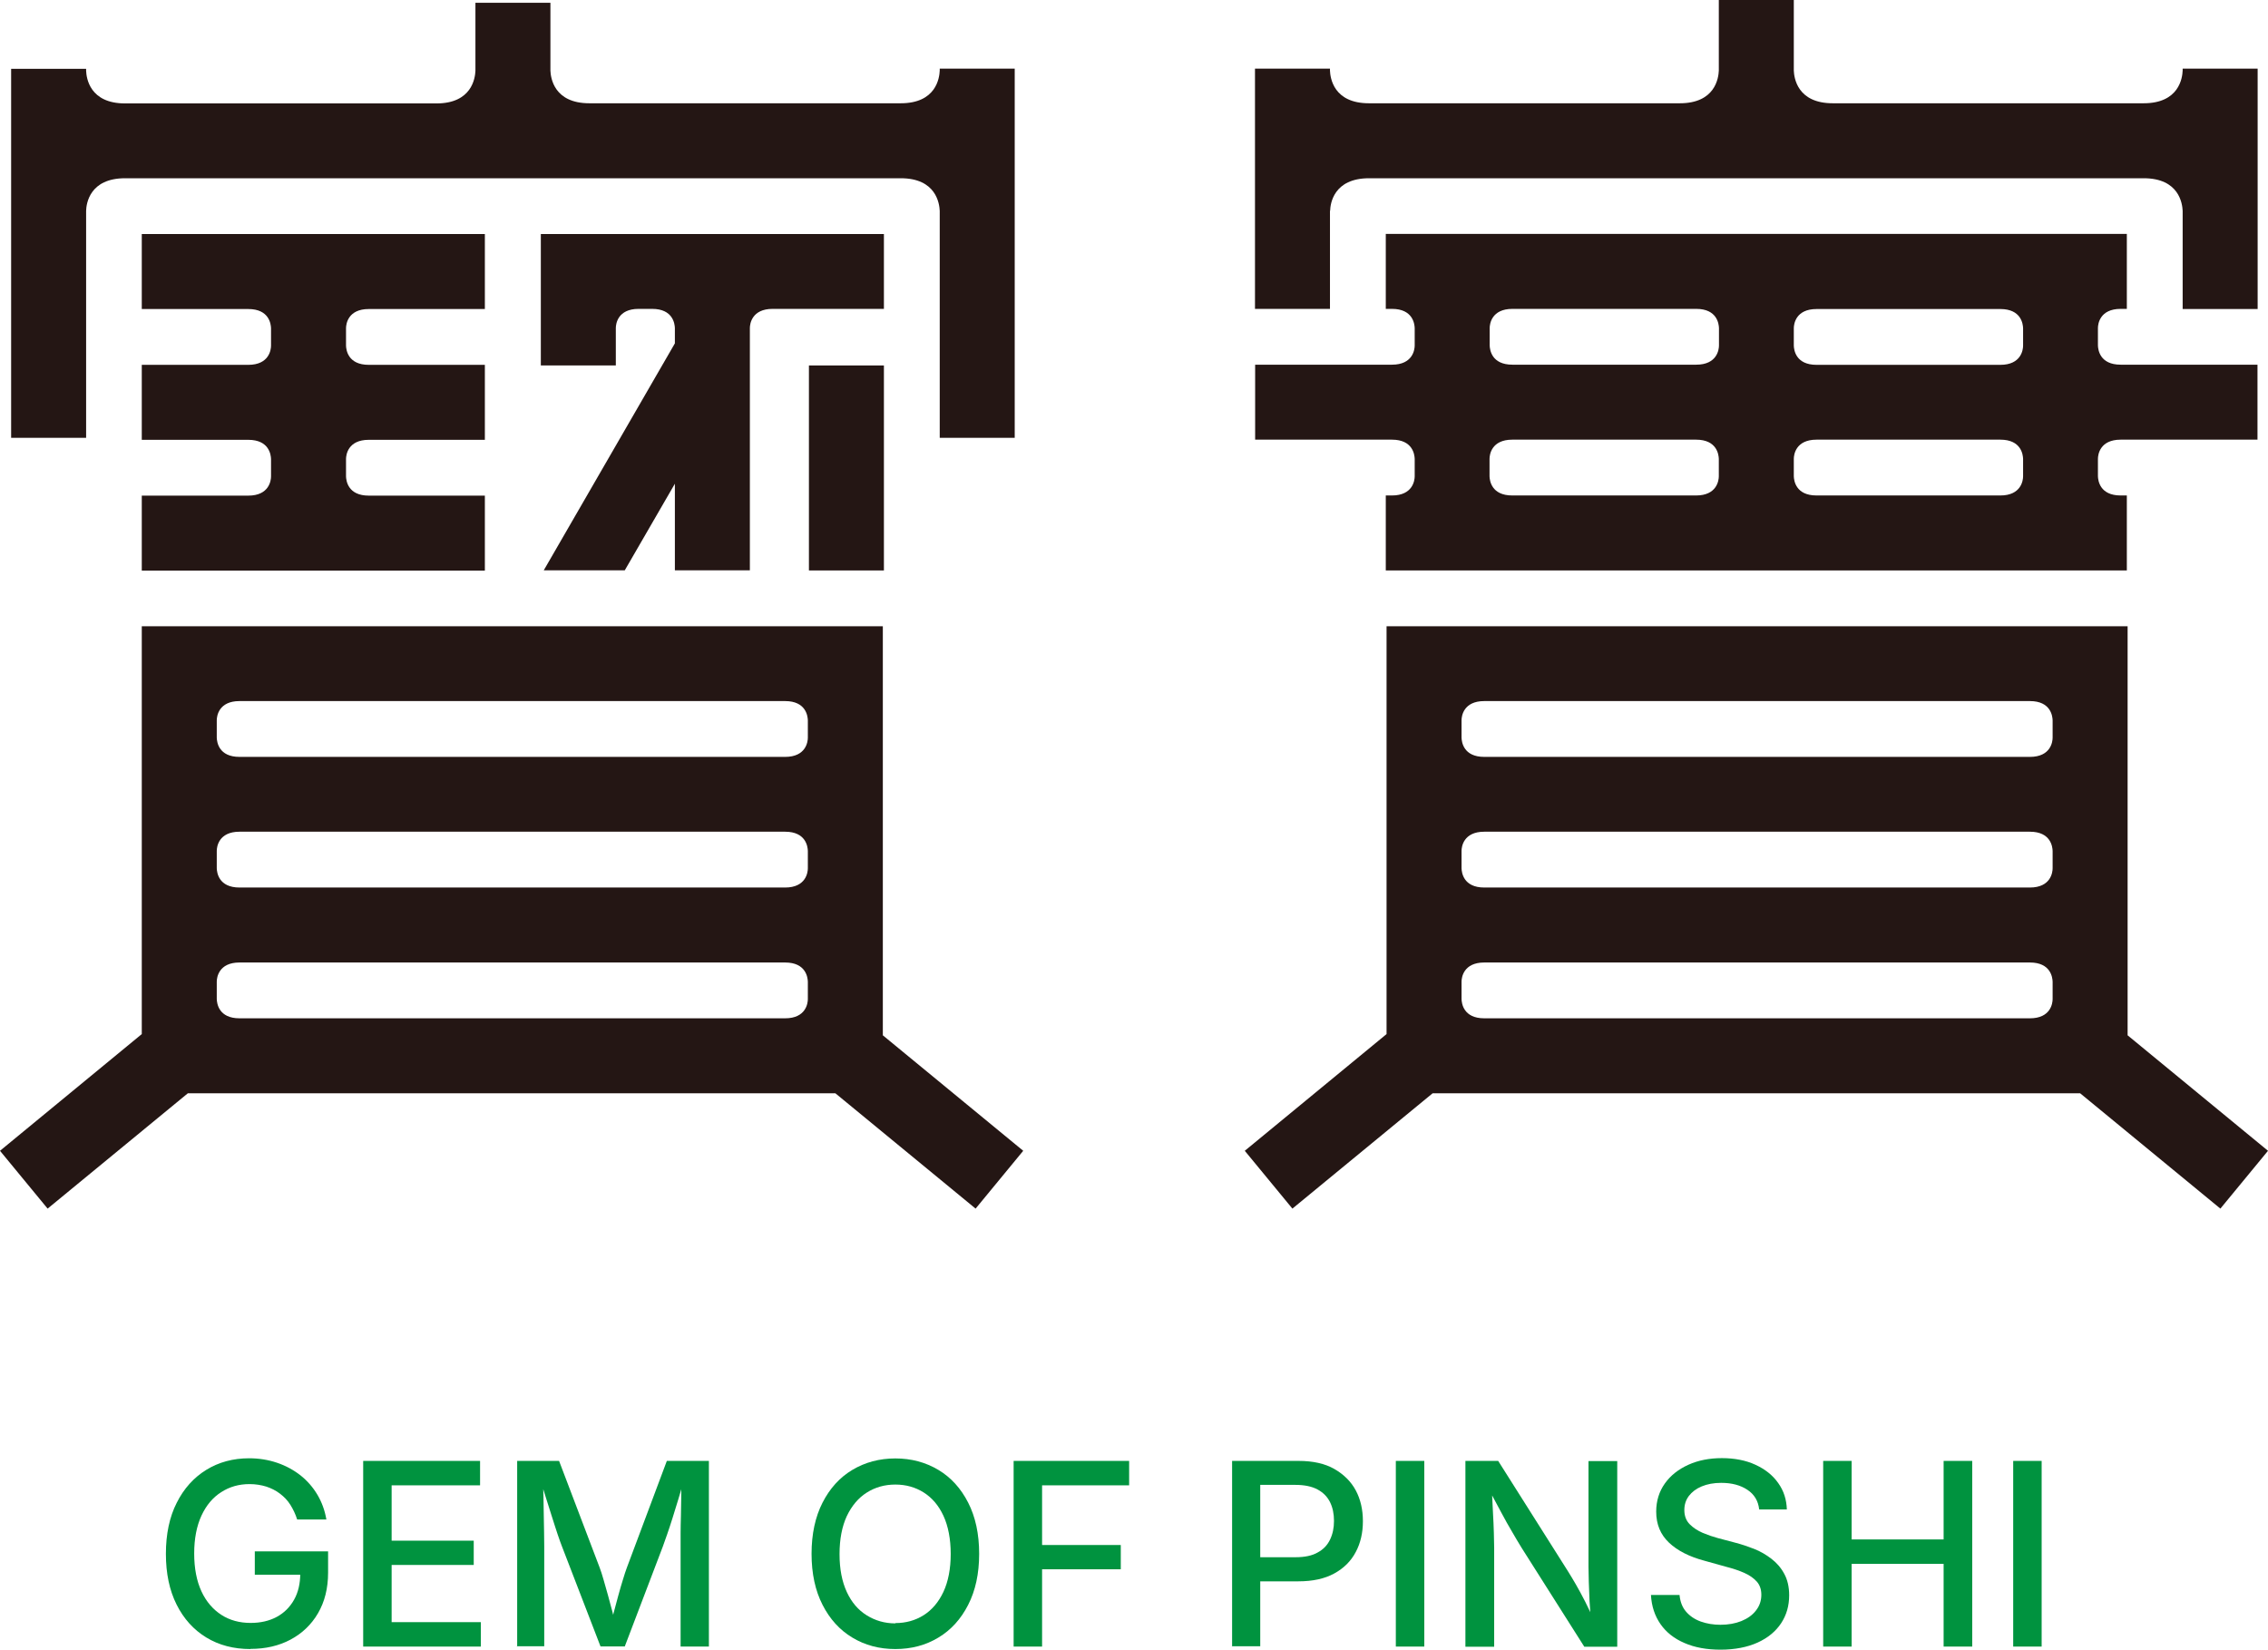
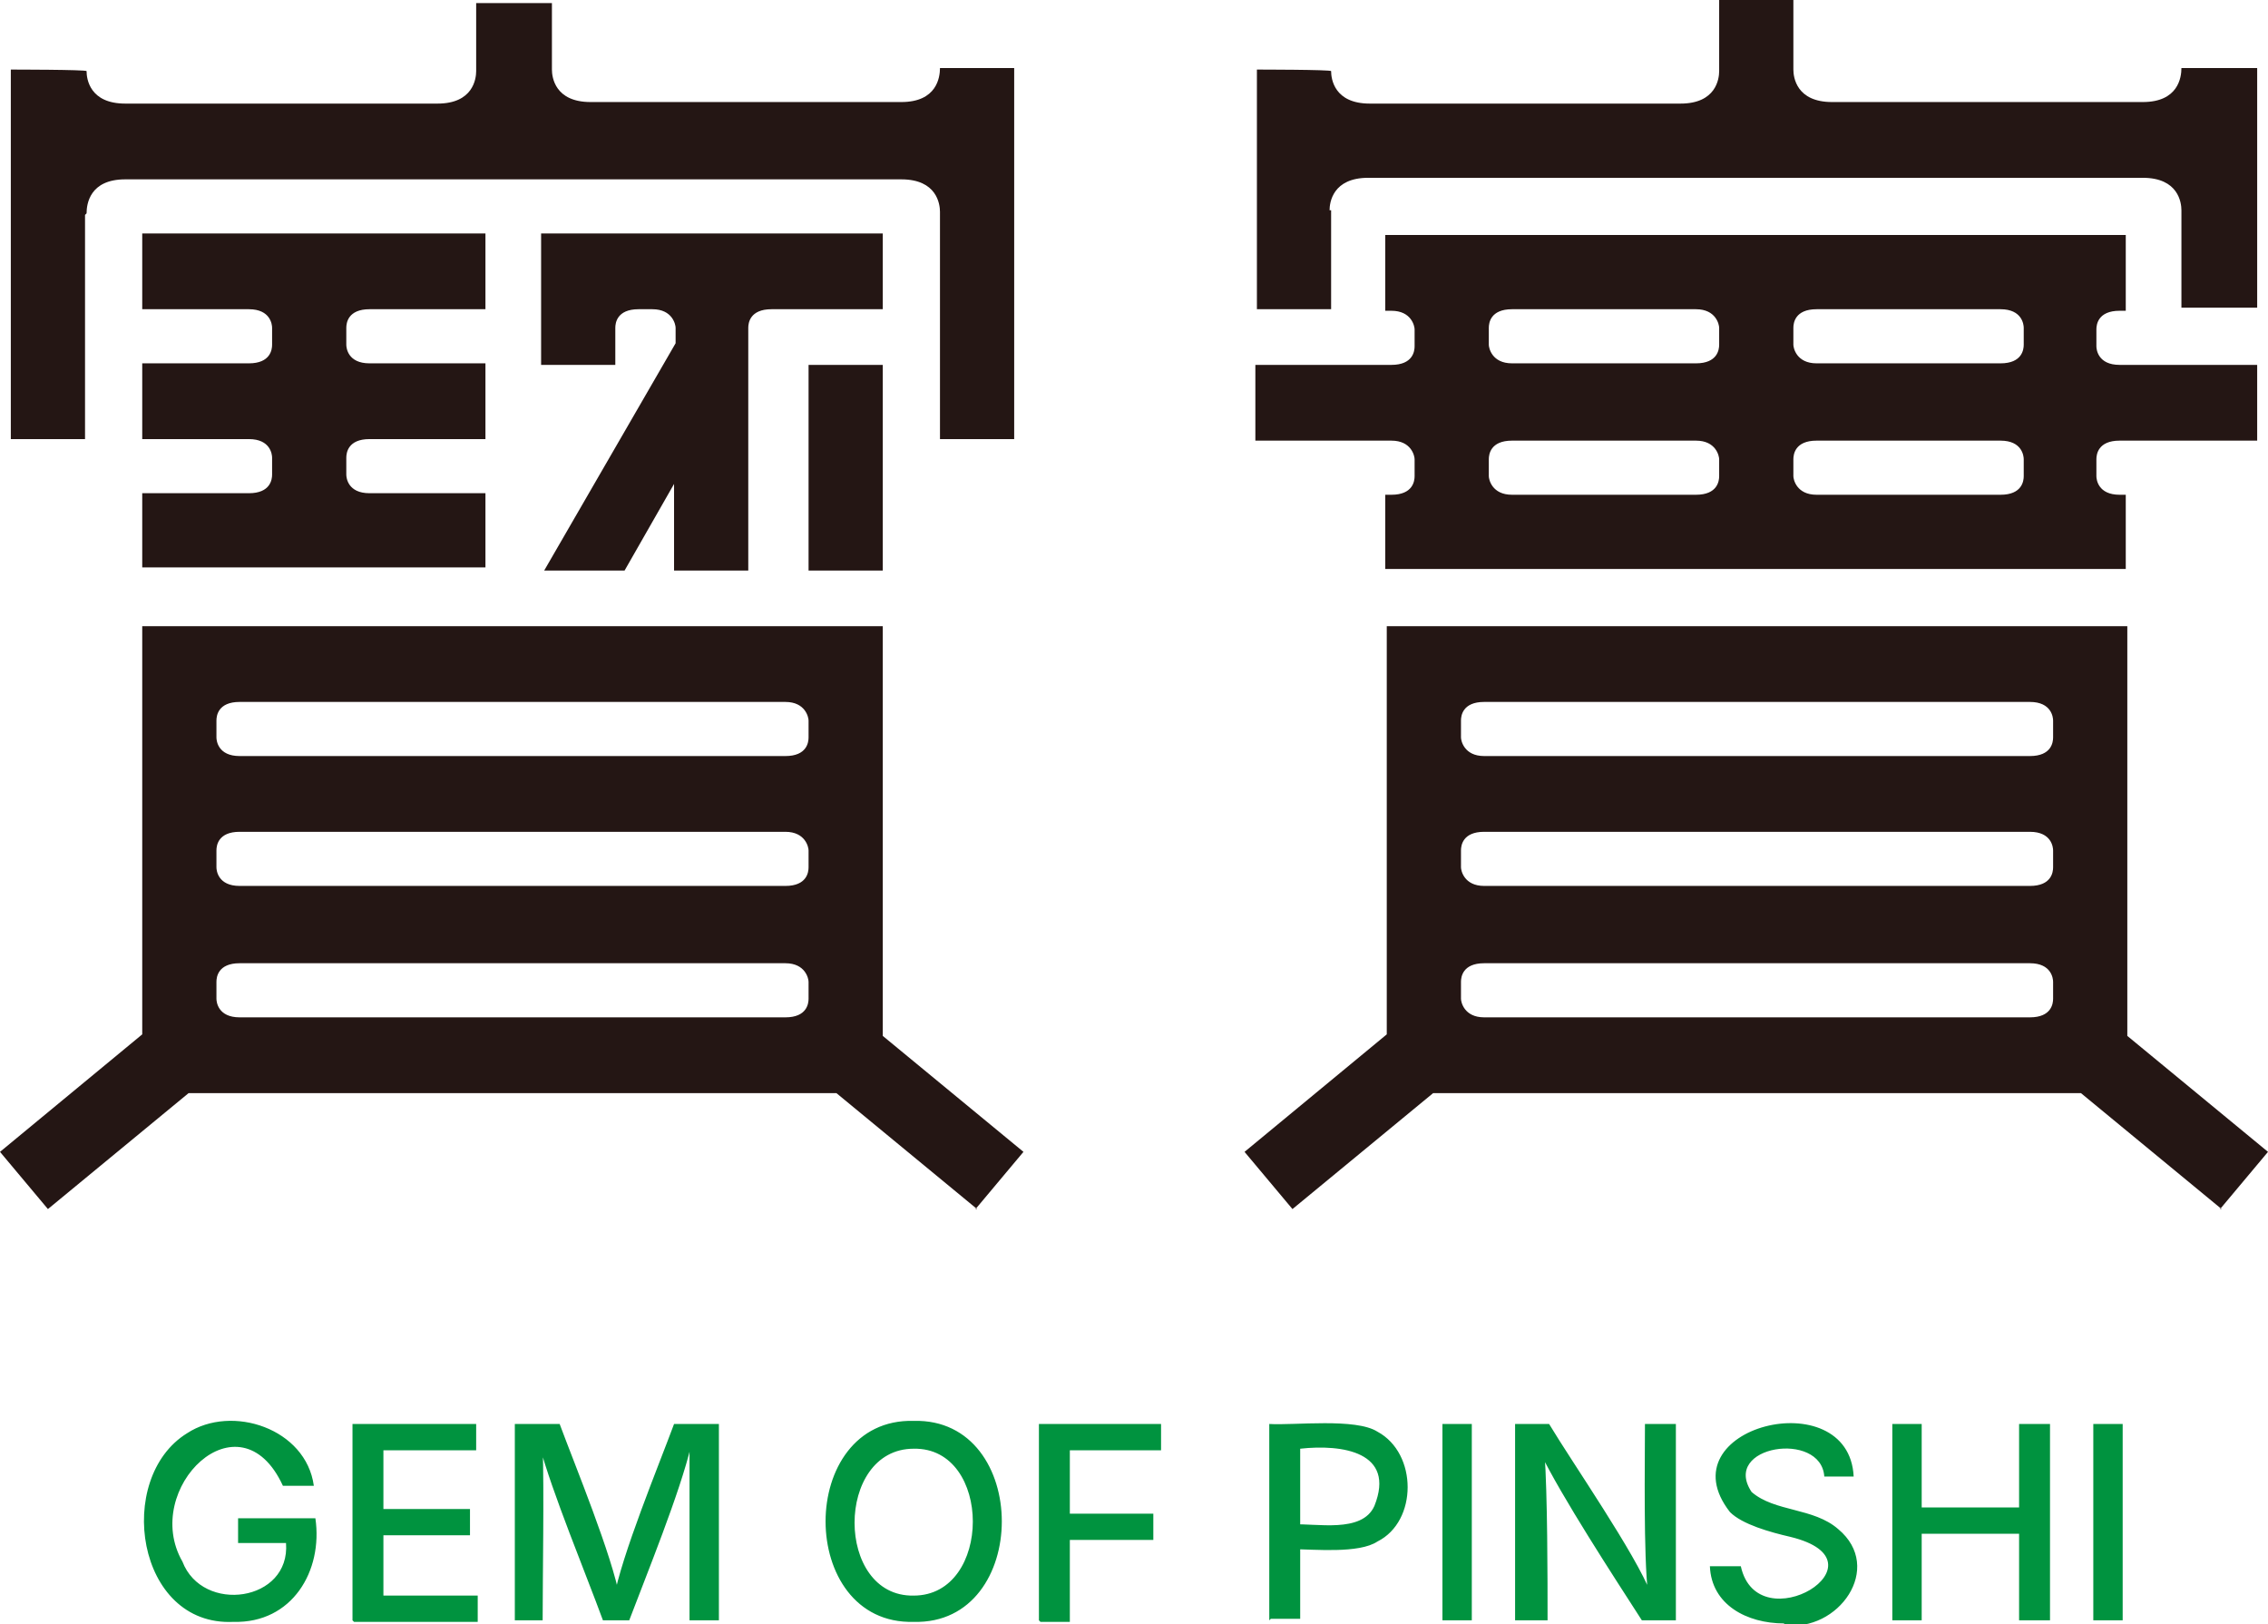
- <svg xmlns="http://www.w3.org/2000/svg" id="_圖層_2" data-name="圖層_2" viewBox="0 0 146.69 106.71">
+ <svg xmlns="http://www.w3.org/2000/svg" id="_圖層_2" version="1.1" viewBox="0 0 146.7 105">
  <defs>
    <style>
-       .cls-1 {
+       .st0 {
        fill: #00933f;
      }

-       .cls-2 {
+       .st1 {
        fill: #241614;
      }
    </style>
  </defs>
-   <g id="_圖層_1-2" data-name="圖層_1">
-     <g>
-       <g>
-         <path class="cls-1" d="M16.2,106.67c-1.09,0-2.04-.25-2.86-.75-.82-.5-1.46-1.21-1.92-2.13-.46-.92-.69-2.01-.69-3.28s.23-2.38.7-3.3c.46-.92,1.1-1.63,1.91-2.13.81-.5,1.74-.75,2.77-.75.64,0,1.25.1,1.81.29.56.19,1.06.46,1.51.81.44.35.81.77,1.1,1.26s.48,1.02.58,1.6h-1.89c-.11-.35-.26-.66-.44-.95s-.41-.52-.67-.72c-.26-.2-.56-.35-.89-.46-.33-.1-.69-.16-1.08-.16-.68,0-1.29.17-1.83.52-.54.34-.97.85-1.28,1.52-.31.67-.47,1.49-.47,2.45s.16,1.78.47,2.45c.31.67.75,1.17,1.29,1.52s1.18.52,1.89.52c.64,0,1.21-.13,1.69-.39.48-.26.85-.63,1.12-1.11s.4-1.05.4-1.7l.48.08h-3.42v-1.51h4.74v1.38c0,1.01-.22,1.88-.65,2.62-.43.74-1.03,1.31-1.78,1.71-.75.4-1.61.6-2.59.6Z" />
-         <path class="cls-1" d="M23.49,106.51v-12.01h7.56v1.58h-5.72v3.58h5.31v1.57h-5.31v3.7h5.77v1.58h-7.61Z" />
-         <path class="cls-1" d="M33.45,106.51v-12.01h2.71l2.62,6.89c.08.2.16.46.25.77.09.31.19.65.29,1.02.1.37.2.73.29,1.08.09.35.17.67.24.96h-.39c.07-.27.15-.58.24-.93.09-.35.19-.71.29-1.08.1-.37.2-.71.3-1.03.1-.32.18-.59.26-.79l2.58-6.89h2.72v12.01h-1.83v-6.46c0-.25,0-.54,0-.89,0-.34.01-.71.02-1.09,0-.38.02-.77.02-1.16,0-.39.01-.77.02-1.13h.14c-.11.39-.22.8-.35,1.21-.13.42-.25.82-.37,1.2-.12.39-.24.74-.35,1.06-.11.32-.2.58-.28.79l-2.46,6.46h-1.57l-2.49-6.46c-.08-.2-.17-.46-.28-.78-.1-.31-.22-.66-.34-1.05-.12-.38-.25-.78-.38-1.2s-.26-.83-.39-1.25h.16c.01.33.02.68.03,1.07,0,.38.02.77.02,1.16,0,.39.02.76.02,1.12,0,.35.01.66.01.92v6.46h-1.79Z" />
-         <path class="cls-1" d="M57.91,106.67c-1.04,0-1.97-.25-2.78-.74-.82-.49-1.46-1.2-1.93-2.12-.47-.92-.71-2.02-.71-3.3s.24-2.39.71-3.31c.47-.92,1.11-1.63,1.93-2.12.82-.49,1.75-.74,2.78-.74s1.96.25,2.78.74,1.46,1.2,1.93,2.12c.47.92.71,2.02.71,3.31s-.24,2.38-.71,3.3c-.47.92-1.11,1.63-1.93,2.12-.81.49-1.74.74-2.78.74ZM57.91,104.99c.68,0,1.29-.17,1.83-.51.54-.34.97-.85,1.28-1.51.31-.67.47-1.49.47-2.45s-.16-1.8-.47-2.47c-.31-.67-.74-1.17-1.28-1.51-.54-.34-1.15-.51-1.83-.51s-1.3.17-1.85.52c-.54.34-.97.85-1.29,1.52-.31.67-.47,1.49-.47,2.46s.16,1.78.47,2.45c.31.67.74,1.17,1.29,1.51s1.16.52,1.85.52Z" />
-         <path class="cls-1" d="M65.56,106.51v-12.01h7.47v1.58h-5.63v3.86h5.09v1.57h-5.09v5h-1.84Z" />
-         <path class="cls-1" d="M79.69,106.51v-12.01h4.3c.92,0,1.7.17,2.31.52s1.08.81,1.39,1.39.46,1.25.46,1.99-.15,1.41-.46,1.99c-.31.59-.77,1.05-1.39,1.39-.62.34-1.39.51-2.32.51h-2.94v-1.56h2.76c.59,0,1.07-.1,1.43-.31.37-.2.63-.48.8-.84s.25-.75.25-1.2-.08-.85-.25-1.2c-.17-.35-.44-.63-.81-.83-.37-.2-.85-.3-1.45-.3h-2.26v10.44h-1.84Z" />
-         <path class="cls-1" d="M92.12,94.5v12.01h-1.84v-12.01h1.84Z" />
-         <path class="cls-1" d="M94.78,106.51v-12.01h2.12l4.52,7.15c.15.24.32.52.51.85.19.33.39.7.6,1.11.21.41.42.86.62,1.34h-.23c-.05-.46-.08-.91-.11-1.36-.02-.45-.04-.87-.05-1.26-.01-.39-.02-.72-.02-.99v-6.83h1.86v12.01h-2.13l-4.05-6.39c-.21-.35-.43-.7-.63-1.06-.21-.35-.44-.76-.69-1.23-.25-.46-.55-1.03-.91-1.7h.29c.03.59.05,1.14.08,1.66s.05.97.06,1.36.02.71.02.95v6.41h-1.86Z" />
-         <path class="cls-1" d="M111.29,106.71c-.9,0-1.68-.14-2.34-.43-.66-.28-1.18-.69-1.55-1.22-.37-.53-.58-1.16-.62-1.89h1.85c.04.44.18.8.42,1.08.24.28.56.5.95.64s.82.21,1.27.21c.51,0,.96-.08,1.36-.24.39-.16.71-.38.94-.68.23-.29.35-.63.35-1.02,0-.35-.1-.64-.3-.86-.2-.22-.47-.41-.81-.56s-.73-.28-1.16-.39l-1.4-.39c-.98-.26-1.75-.65-2.3-1.17s-.83-1.18-.83-2.01c0-.69.19-1.3.56-1.82.37-.52.88-.92,1.52-1.21.64-.29,1.37-.43,2.17-.43s1.55.14,2.17.43c.63.29,1.12.68,1.47,1.18.36.5.54,1.07.56,1.71h-1.79c-.06-.55-.31-.97-.76-1.27-.45-.3-1.01-.45-1.7-.45-.48,0-.9.08-1.26.23-.36.15-.63.36-.83.62-.2.27-.29.57-.29.91,0,.38.12.69.35.92.23.23.52.42.85.56.34.14.66.25.96.33l1.17.31c.38.1.77.23,1.18.39.41.16.78.38,1.12.64.34.26.62.58.83.97.21.38.32.85.32,1.39,0,.68-.17,1.28-.52,1.81-.35.53-.86.95-1.52,1.25-.66.3-1.47.46-2.41.46Z" />
-         <path class="cls-1" d="M117.92,106.51v-12.01h1.84v5.08h5.95v-5.08h1.85v12.01h-1.85v-5.35h-5.95v5.35h-1.84Z" />
-         <path class="cls-1" d="M132.05,94.5v12.01h-1.84v-12.01h1.84Z" />
-       </g>
-       <g>
-         <g>
-           <path class="cls-2" d="M5.57,13.77v-.13c.01-.47.23-2.11,2.52-2.11h50.17c2.29,0,2.5,1.64,2.52,2.11v14.68h4.85V4.44h-4.85v.13c-.02.47-.23,2.11-2.52,2.11h-20.14c-2.29,0-2.5-1.64-2.52-2.11V.18h-4.85v4.4c-.02.47-.23,2.11-2.52,2.11H8.09c-2.29,0-2.5-1.64-2.52-2.11v-.13H.72v23.87h4.85v-14.55Z" />
-           <path class="cls-2" d="M63.1,78.18l3.08-3.74-9.08-7.47v-26.46H9.17v26.38l-9.17,7.55,3.08,3.74,9.07-7.46h41.88l9.07,7.46ZM14.02,46.59c0-.26.12-1.24,1.47-1.24h35.29c1.35,0,1.46.97,1.47,1.24v1.13c0,.26-.12,1.24-1.47,1.24H15.49c-1.35,0-1.46-.97-1.47-1.24v-1.13ZM14.02,55.04c0-.26.12-1.24,1.47-1.24h35.29c1.35,0,1.46.97,1.47,1.24v1.13c0,.26-.12,1.24-1.47,1.24H15.49c-1.35,0-1.46-.97-1.47-1.24v-1.13ZM14.02,64.63v-1.13c0-.26.12-1.24,1.47-1.24h35.29c1.35,0,1.46.97,1.47,1.24v1.13c0,.26-.12,1.24-1.47,1.24H15.49c-1.35,0-1.46-.97-1.47-1.24Z" />
-           <rect class="cls-2" x="52.32" y="23.64" width="4.85" height="13.26" />
-           <path class="cls-2" d="M57.17,15.14h-22.19v8.5h4.85v-2.42c0-.26.12-1.24,1.47-1.24h.88c1.35,0,1.46.97,1.47,1.24v.99s-8.48,14.68-8.48,14.68h5.24l3.24-5.6v5.6h4.85v-15.67c0-.26.12-1.24,1.47-1.24h7.2v-4.85Z" />
-           <path class="cls-2" d="M35.6,4.57v-.13s0,.05,0,.13Z" />
-           <path class="cls-2" d="M30.74,4.44v.13c0-.08,0-.13,0-.13Z" />
-           <path class="cls-2" d="M60.77,4.44v.13c0-.08,0-.13,0-.13Z" />
-           <path class="cls-2" d="M22.38,21.29v-.07s0,.07,0,.07Z" />
-           <path class="cls-2" d="M23.85,19.99h7.51v-4.85H9.17v4.85h6.89c1.35,0,1.46.97,1.47,1.24v1.13c0,.26-.12,1.24-1.47,1.24h-6.89v4.85h6.89c1.35,0,1.46.97,1.47,1.24v1.13c0,.26-.12,1.24-1.47,1.24h-6.89v4.85h22.19v-4.85h-7.51c-1.35,0-1.46-.97-1.47-1.24v-1.13c0-.26.12-1.24,1.47-1.24h7.51v-4.85h-7.51c-1.35,0-1.46-.97-1.47-1.24v-1.13c0-.26.12-1.24,1.47-1.24Z" />
-           <path class="cls-2" d="M14.02,46.65v-.07s0,.07,0,.07Z" />
-           <path class="cls-2" d="M14.02,63.56v-.07s0,.07,0,.07Z" />
-           <path class="cls-2" d="M14.02,55.11v-.07s0,.07,0,.07Z" />
-           <path class="cls-2" d="M52.25,46.59v.07s0-.03,0-.07Z" />
-           <path class="cls-2" d="M14.02,47.72v-.07s0,.03,0,.07Z" />
-           <path class="cls-2" d="M52.25,47.65v.07s0-.07,0-.07Z" />
-           <path class="cls-2" d="M14.02,56.17v-.07s0,.03,0,.07Z" />
-           <path class="cls-2" d="M52.25,56.1v.07s0-.07,0-.07Z" />
-           <path class="cls-2" d="M14.02,64.63v-.07s0,.03,0,.07Z" />
-           <path class="cls-2" d="M52.25,64.56v.07s0-.07,0-.07Z" />
-           <path class="cls-2" d="M52.25,63.5v.07s0-.03,0-.07Z" />
-           <path class="cls-2" d="M52.25,55.04v.07s0-.03,0-.07Z" />
-           <path class="cls-2" d="M48.49,21.29v-.07s0,.07,0,.07Z" />
-           <path class="cls-2" d="M39.82,21.29v-.07s0,.07,0,.07Z" />
-           <path class="cls-2" d="M22.38,29.75v-.07s0,.07,0,.07Z" />
-           <path class="cls-2" d="M17.53,21.22v.07s0-.03,0-.07Z" />
-           <path class="cls-2" d="M43.64,21.22v.07s0-.03,0-.07Z" />
-           <path class="cls-2" d="M22.38,22.35v-.07s0,.03,0,.07Z" />
-           <path class="cls-2" d="M17.53,22.29v.07s0-.07,0-.07Z" />
-           <path class="cls-2" d="M22.38,30.81v-.07s0,.03,0,.07Z" />
-           <path class="cls-2" d="M17.53,30.74v.07s0-.07,0-.07Z" />
-           <path class="cls-2" d="M17.53,29.68v.07s0-.03,0-.07Z" />
-           <path class="cls-2" d="M60.77,13.64v.13s0-.05,0-.13Z" />
-         </g>
-         <g>
-           <path class="cls-2" d="M86.03,13.64c.01-.47.23-2.11,2.52-2.11h50.1c2.29,0,2.5,1.64,2.52,2.11v6.35h4.85V4.44h-4.85v.13c-.02.47-.23,2.11-2.52,2.11h-20.11c-2.29,0-2.5-1.64-2.52-2.11V0h-4.85v4.57c-.02.47-.23,2.11-2.52,2.11h-20.11c-2.29,0-2.5-1.64-2.52-2.11v-.13h-4.85v15.54h4.85v-6.35Z" />
-           <path class="cls-2" d="M86.03,4.57v-.13s0,.05,0,.13Z" />
-           <path class="cls-2" d="M116.02,4.57v-.13s0,.05,0,.13Z" />
-           <path class="cls-2" d="M111.17,4.44v.13c0-.08,0-.13,0-.13Z" />
-           <path class="cls-2" d="M141.17,4.44v.13c0-.08,0-.13,0-.13Z" />
-           <path class="cls-2" d="M86.03,13.77v-.13c0,.08,0,.13,0,.13Z" />
-           <path class="cls-2" d="M116.02,21.29v-.07s0,.07,0,.07Z" />
-           <path class="cls-2" d="M116.02,29.75v-.07s0,.07,0,.07Z" />
-           <path class="cls-2" d="M111.17,21.22v.07s0-.03,0-.07Z" />
-           <path class="cls-2" d="M111.17,29.68v.07s0-.03,0-.07Z" />
-           <path class="cls-2" d="M130.85,21.22v.07s0-.03,0-.07Z" />
-           <path class="cls-2" d="M130.85,29.68v.07s0-.03,0-.07Z" />
-           <path class="cls-2" d="M91.5,21.22v.07s0-.03,0-.07Z" />
-           <path class="cls-2" d="M91.5,29.68v1.13c0,.26-.12,1.24-1.47,1.24h-.4v4.85h47.93v-4.85h-.4c-1.35,0-1.46-.97-1.47-1.24v-1.13c0-.26.12-1.24,1.47-1.24h8.85v-4.85h-8.85c-1.35,0-1.46-.97-1.47-1.24v-1.13c0-.26.12-1.24,1.47-1.24h.4v-4.85h-47.93v4.85h.4c1.35,0,1.46.97,1.47,1.24v1.13c0,.26-.12,1.24-1.47,1.24h-8.85v4.85h8.85c1.35,0,1.46.97,1.47,1.24ZM111.17,30.81c0,.26-.12,1.24-1.47,1.24h-11.89c-1.35,0-1.46-.97-1.47-1.24v-1.13c0-.26.12-1.24,1.47-1.24h11.89c1.35,0,1.46.97,1.47,1.24v1.13ZM130.85,30.81c0,.26-.12,1.24-1.47,1.24h-11.89c-1.35,0-1.46-.97-1.47-1.24v-1.13c0-.26.12-1.24,1.47-1.24h11.89c1.35,0,1.46.97,1.47,1.24v1.13ZM117.49,19.99h11.89c1.35,0,1.46.97,1.47,1.24v1.13c0,.26-.12,1.24-1.47,1.24h-11.89c-1.35,0-1.46-.97-1.47-1.24v-1.13c0-.26.12-1.24,1.47-1.24ZM96.35,21.22c0-.26.12-1.24,1.47-1.24h11.89c1.35,0,1.46.97,1.47,1.24v1.13c0,.26-.12,1.24-1.47,1.24h-11.89c-1.35,0-1.46-.97-1.47-1.24v-1.13Z" />
-           <path class="cls-2" d="M91.5,29.68v.07s0-.03,0-.07Z" />
-           <path class="cls-2" d="M96.35,21.29v-.07s0,.07,0,.07Z" />
-           <path class="cls-2" d="M96.35,29.75v-.07s0,.07,0,.07Z" />
-           <path class="cls-2" d="M135.7,21.29v-.07s0,.07,0,.07Z" />
-           <path class="cls-2" d="M116.02,22.35v-.07s0,.03,0,.07Z" />
-           <path class="cls-2" d="M111.17,22.29v.07s0-.07,0-.07Z" />
-           <path class="cls-2" d="M130.85,22.29v.07s0-.07,0-.07Z" />
-           <path class="cls-2" d="M91.5,22.29v.07s0-.07,0-.07Z" />
-           <path class="cls-2" d="M96.35,22.35v-.07s0,.03,0,.07Z" />
-           <path class="cls-2" d="M135.7,22.35v-.07s0,.03,0,.07Z" />
-           <path class="cls-2" d="M116.02,30.81v-.07s0,.03,0,.07Z" />
-           <path class="cls-2" d="M111.17,30.74v.07s0-.07,0-.07Z" />
-           <path class="cls-2" d="M130.85,30.74v.07s0-.07,0-.07Z" />
-           <path class="cls-2" d="M91.5,30.74v.07s0-.07,0-.07Z" />
-           <path class="cls-2" d="M96.35,30.81v-.07s0,.03,0,.07Z" />
-           <path class="cls-2" d="M135.7,30.81v-.07s0,.03,0,.07Z" />
-           <path class="cls-2" d="M135.7,29.75v-.07s0,.07,0,.07Z" />
-           <path class="cls-2" d="M143.61,78.18l3.08-3.74-9.08-7.47v-26.46h-47.93v26.38l-9.17,7.55,3.08,3.74,9.07-7.46h41.88l9.07,7.46ZM94.53,46.59c0-.26.12-1.24,1.47-1.24h35.29c1.35,0,1.46.97,1.47,1.24v1.13c0,.26-.12,1.24-1.47,1.24h-35.29c-1.35,0-1.46-.97-1.47-1.24v-1.13ZM94.53,55.04c0-.26.12-1.24,1.47-1.24h35.29c1.35,0,1.46.97,1.47,1.24v1.13c0,.26-.12,1.24-1.47,1.24h-35.29c-1.35,0-1.46-.97-1.47-1.24v-1.13ZM94.53,64.63v-1.13c0-.26.12-1.24,1.47-1.24h35.29c1.35,0,1.46.97,1.47,1.24v1.13c0,.26-.12,1.24-1.47,1.24h-35.29c-1.35,0-1.46-.97-1.47-1.24Z" />
-           <path class="cls-2" d="M94.53,46.65v-.07s0,.07,0,.07Z" />
-           <path class="cls-2" d="M94.53,63.56v-.07s0,.07,0,.07Z" />
-           <path class="cls-2" d="M94.53,55.11v-.07s0,.07,0,.07Z" />
-           <path class="cls-2" d="M132.76,46.59v.07s0-.03,0-.07Z" />
-           <path class="cls-2" d="M94.53,47.72v-.07s0,.03,0,.07Z" />
-           <path class="cls-2" d="M132.76,47.65v.07s0-.07,0-.07Z" />
-           <path class="cls-2" d="M94.53,56.17v-.07s0,.03,0,.07Z" />
-           <path class="cls-2" d="M132.76,56.1v.07s0-.07,0-.07Z" />
-           <path class="cls-2" d="M94.53,64.63v-.07s0,.03,0,.07Z" />
-           <path class="cls-2" d="M132.76,64.56v.07s0-.07,0-.07Z" />
-           <path class="cls-2" d="M132.76,63.5v.07s0-.03,0-.07Z" />
-           <path class="cls-2" d="M132.76,55.04v.07s0-.03,0-.07Z" />
-           <path class="cls-2" d="M141.17,13.64v.13s0-.05,0-.13Z" />
-         </g>
-       </g>
-     </g>
-   </g>
+   <path class="st0" d="M15.1,104.9c-6.3.3-7.7-9.3-3-12.2,2.9-1.9,7.7-.3,8.2,3.4h-2c-2.8-6.1-9.2.2-6.5,4.9,1.3,3.4,7,2.6,6.7-1.2h.5c0,0-3.6,0-3.6,0v-1.6h5c.5,3.4-1.5,6.8-5.3,6.7h0ZM22.8,104.8v-12.7h8v1.7h-6v3.8h5.6v1.7h-5.6v3.9h6.1v1.7h-8ZM33.3,104.8v-12.7h2.9c1,2.7,3.4,8.5,3.9,11.3h-.4c.5-2.8,2.9-8.6,3.9-11.3h2.9v12.7h-1.9c0-3,0-8.4,0-11.3h.1c-.7,3-2.9,8.4-4,11.3h-1.7c-1.1-3-3.3-8.3-4.1-11.3h.2c.1,2.9,0,8.4,0,11.3h-1.9,0ZM59.1,104.9c-7.6.2-7.6-13.2,0-13,7.6-.2,7.6,13.2,0,13ZM59.1,103.2c5.1,0,5.1-9.6,0-9.5-5.1,0-5.1,9.6,0,9.5h0ZM67.2,104.8v-12.7h7.9v1.7h-5.9v4.1h5.4v1.7h-5.4v5.3h-1.9ZM82.1,104.8v-12.7c1.6.1,5.6-.4,7,.5,2.6,1.4,2.6,5.8,0,7.1-1.2.8-4.1.5-5.5.5v-1.6c1.5-.1,4.5.6,5.3-1.2,1.4-3.5-2.1-4-4.8-3.7v11h-1.9,0ZM95.2,92.1v12.7h-1.9v-12.7h1.9ZM98,104.8v-12.7h2.2c1.5,2.5,5.6,8.4,6.6,11h-.2c-.3-2.6-.2-8.4-.2-11h2v12.7h-2.2c-1.8-2.8-5.2-8-6.6-10.9h.3c.2,2.8.2,8.1.2,10.9h-2,0ZM115.4,105c-2.4,0-4.7-1.2-4.8-3.7h2c1.1,5,9.8-.3,3.2-1.9-1.3-.3-3.1-.8-3.9-1.6-4.3-5.5,7.7-8.5,8-2.3h-1.9c-.2-3-6.7-2-4.7,1,1.5,1.3,4,1,5.6,2.4,3,2.5,0,6.7-3.5,6.2h0ZM122.4,104.8v-12.7h1.9v5.4h6.3v-5.4h2v12.7h-2v-5.6h-6.3v5.6h-1.9ZM137.3,92.1v12.7h-1.9v-12.7h1.9Z" />
+   <path class="st1" d="M5.6,13.8h0c0-.6.2-2.2,2.5-2.2h50.2c2.3,0,2.5,1.6,2.5,2.1v14.7h4.8V4.4h-4.8c0,.6-.2,2.2-2.5,2.2h-20.1c-2.3,0-2.5-1.6-2.5-2.1V.2h-4.9v4.4c0,.5-.2,2.1-2.5,2.1H8.1c-2.3,0-2.5-1.6-2.5-2.1h0c0-.1-4.9-.1-4.9-.1v23.9h4.8s0-14.6,0-14.5ZM63.1,78.2l3.1-3.7-9.1-7.5v-26.5H9.2v26.4l-9.2,7.6,3.1,3.7,9.1-7.5h41.9l9.1,7.5ZM14,46.6c0-.3.1-1.2,1.5-1.2h35.3c1.3,0,1.5,1,1.5,1.2v1.1c0,.3-.1,1.2-1.5,1.2H15.5c-1.4,0-1.5-1-1.5-1.2,0,0,0-1.1,0-1.1ZM14,55c0-.3.1-1.2,1.5-1.2h35.3c1.3,0,1.5,1,1.5,1.2v1.1c0,.3-.1,1.2-1.5,1.2H15.5c-1.4,0-1.5-1-1.5-1.2,0,0,0-1.1,0-1.1ZM14,64.6v-1.1c0-.3.1-1.2,1.5-1.2h35.3c1.3,0,1.5,1,1.5,1.2v1.1c0,.3-.1,1.2-1.5,1.2H15.5c-1.4,0-1.5-1-1.5-1.2ZM52.3,23.6h4.8v13.3h-4.8v-13.3ZM57.2,15.1h-22.2v8.5h4.8v-2.4c0-.3.1-1.2,1.5-1.2h.9c1.3,0,1.5,1,1.5,1.2v1l-8.5,14.7h5.2l3.2-5.6v5.6h4.8v-15.7c0-.3.1-1.2,1.5-1.2h7.2v-4.9h0ZM35.6,4.6h0c0-.1,0,0,0,0ZM30.7,4.4h0c0,0,0,0,0,0ZM60.8,4.4h0c0,0,0,0,0,0ZM22.4,21.3h0c0,0,0,0,0,0ZM23.9,20h7.5v-4.9H9.2v4.9h6.9c1.4,0,1.5,1,1.5,1.2v1.1c0,.3-.1,1.2-1.5,1.2h-6.9v4.9h6.9c1.4,0,1.5,1,1.5,1.2v1.1c0,.3-.1,1.2-1.5,1.2h-6.9v4.8h22.2v-4.8h-7.5c-1.4,0-1.5-1-1.5-1.2v-1.1c0-.3.1-1.2,1.5-1.2h7.5v-4.9h-7.5c-1.4,0-1.5-1-1.5-1.2v-1.1c0-.3.1-1.2,1.5-1.2ZM14,46.7h0c0,0,0,0,0,0ZM14,63.6h0c0,0,0,0,0,0ZM14,55.1h0c0,0,0,0,0,0ZM52.2,46.6h0c0,0,0,0,0,0ZM14,47.7h0c0,0,0,0,0,0ZM52.2,47.7h0c0,0,0,0,0,0ZM14,56.2h0c0,0,0,0,0,0ZM52.2,56.1h0c0,0,0,0,0,0ZM14,64.6h0c0,0,0,0,0,0ZM52.2,64.6h0c0,0,0,0,0,0ZM52.2,63.5h0c0,0,0,0,0,0ZM52.2,55h0c0,0,0,0,0,0ZM48.5,21.3h0c0,0,0,0,0,0ZM39.8,21.3h0c0,0,0,0,0,0ZM22.4,29.8h0c0,0,0,0,0,0ZM17.5,21.2h0c0,0,0,0,0,0ZM43.6,21.2h0c0,0,0,0,0,0ZM22.4,22.4h0c0,0,0,0,0,0ZM17.5,22.3h0c0,0,0,0,0,0ZM22.4,30.8h0c0,0,0,0,0,0ZM17.5,30.7h0c0,0,0,0,0,0ZM17.5,29.7h0c0,0,0,0,0,0ZM60.8,13.6h0c0,.1,0,0,0,0ZM86,13.6c0-.5.2-2.1,2.5-2.1h50.1c2.3,0,2.5,1.6,2.5,2.1v6.3h4.9V4.4h-4.9c0,.6-.2,2.2-2.5,2.2h-20.1c-2.3,0-2.5-1.6-2.5-2.1V0h-4.8v4.6c0,.5-.2,2.1-2.5,2.1h-20.1c-2.3,0-2.5-1.6-2.5-2.1h0c0-.1-4.8-.1-4.8-.1v15.5h4.8v-6.4h0ZM86,4.6h0c0-.1,0,0,0,0ZM116,4.6h0c0-.1,0,0,0,0ZM111.2,4.4h0c0,0,0,0,0,0ZM141.2,4.4h0c0,0,0,0,0,0ZM86,13.8h0c0,0,0,0,0,0ZM116,21.3h0c0,0,0,0,0,0ZM116,29.8h0c0,0,0,0,0,0ZM111.2,21.2h0c0,0,0,0,0,0ZM111.2,29.7h0c0,0,0,0,0,0ZM130.9,21.2h0c0,0,0,0,0,0ZM130.9,29.7h0c0,0,0,0,0,0ZM91.5,21.2h0c0,0,0,0,0,0ZM91.5,29.7v1.1c0,.3-.1,1.2-1.5,1.2h-.4v4.8h47.9v-4.8h-.4c-1.4,0-1.5-1-1.5-1.2v-1.1c0-.3.1-1.2,1.5-1.2h8.9v-4.9h-8.9c-1.4,0-1.5-1-1.5-1.2v-1.1c0-.3.1-1.2,1.5-1.2h.4v-4.9h-47.9v4.9h.4c1.3,0,1.5,1,1.5,1.2v1.1c0,.3-.1,1.2-1.5,1.2h-8.8v4.9h8.8c1.3,0,1.5,1,1.5,1.2ZM111.2,30.8c0,.3-.1,1.2-1.5,1.2h-11.9c-1.3,0-1.5-1-1.5-1.2v-1.1c0-.3.1-1.2,1.5-1.2h11.9c1.3,0,1.5,1,1.5,1.2v1.1ZM130.9,30.8c0,.3-.1,1.2-1.5,1.2h-11.9c-1.3,0-1.5-1-1.5-1.2v-1.1c0-.3.1-1.2,1.5-1.2h11.9c1.4,0,1.5,1,1.5,1.2v1.1ZM117.5,20h11.9c1.4,0,1.5,1,1.5,1.2v1.1c0,.3-.1,1.2-1.5,1.2h-11.9c-1.3,0-1.5-1-1.5-1.2v-1.1c0-.3.1-1.2,1.5-1.2ZM96.3,21.2c0-.3.1-1.2,1.5-1.2h11.9c1.3,0,1.5,1,1.5,1.2v1.1c0,.3-.1,1.2-1.5,1.2h-11.9c-1.3,0-1.5-1-1.5-1.2v-1.1ZM91.5,29.7h0c0,0,0,0,0,0ZM96.3,21.3h0c0,0,0,0,0,0ZM96.3,29.8h0c0,0,0,0,0,0ZM135.7,21.3h0c0,0,0,0,0,0ZM116,22.4h0c0,0,0,0,0,0ZM111.2,22.3h0c0,0,0,0,0,0ZM130.9,22.3h0c0,0,0,0,0,0ZM91.5,22.3h0c0,0,0,0,0,0ZM96.3,22.4h0c0,0,0,0,0,0ZM135.7,22.4h0c0,0,0,0,0,0ZM116,30.8h0c0,0,0,0,0,0ZM111.2,30.7h0c0,0,0,0,0,0ZM130.9,30.7h0c0,0,0,0,0,0ZM91.5,30.7h0c0,0,0,0,0,0ZM96.3,30.8h0c0,0,0,0,0,0ZM135.7,30.8h0c0,0,0,0,0,0ZM135.7,29.8h0c0,0,0,0,0,0ZM143.6,78.2l3.1-3.7-9.1-7.5v-26.5h-47.9v26.4l-9.2,7.6,3.1,3.7,9.1-7.5h41.9l9.1,7.5h0ZM94.5,46.6c0-.3.1-1.2,1.5-1.2h35.3c1.4,0,1.5,1,1.5,1.2v1.1c0,.3-.1,1.2-1.5,1.2h-35.3c-1.3,0-1.5-1-1.5-1.2,0,0,0-1.1,0-1.1ZM94.5,55c0-.3.1-1.2,1.5-1.2h35.3c1.4,0,1.5,1,1.5,1.2v1.1c0,.3-.1,1.2-1.5,1.2h-35.3c-1.3,0-1.5-1-1.5-1.2,0,0,0-1.1,0-1.1ZM94.5,64.6v-1.1c0-.3.1-1.2,1.5-1.2h35.3c1.4,0,1.5,1,1.5,1.2v1.1c0,.3-.1,1.2-1.5,1.2h-35.3c-1.3,0-1.5-1-1.5-1.2ZM94.5,46.7h0c0,0,0,0,0,0ZM94.5,63.6h0c0,0,0,0,0,0ZM94.5,55.1h0c0,0,0,0,0,0ZM132.8,46.6h0c0,0,0,0,0,0ZM94.5,47.7h0c0,0,0,0,0,0ZM132.8,47.7h0c0,0,0,0,0,0ZM94.5,56.2h0c0,0,0,0,0,0ZM132.8,56.1h0c0,0,0,0,0,0ZM94.5,64.6h0c0,0,0,0,0,0ZM132.8,64.6h0c0,0,0,0,0,0ZM132.8,63.5h0c0,0,0,0,0,0ZM132.8,55h0c0,0,0,0,0,0ZM141.2,13.6h0c0,.1,0,0,0,0Z" />
</svg>
